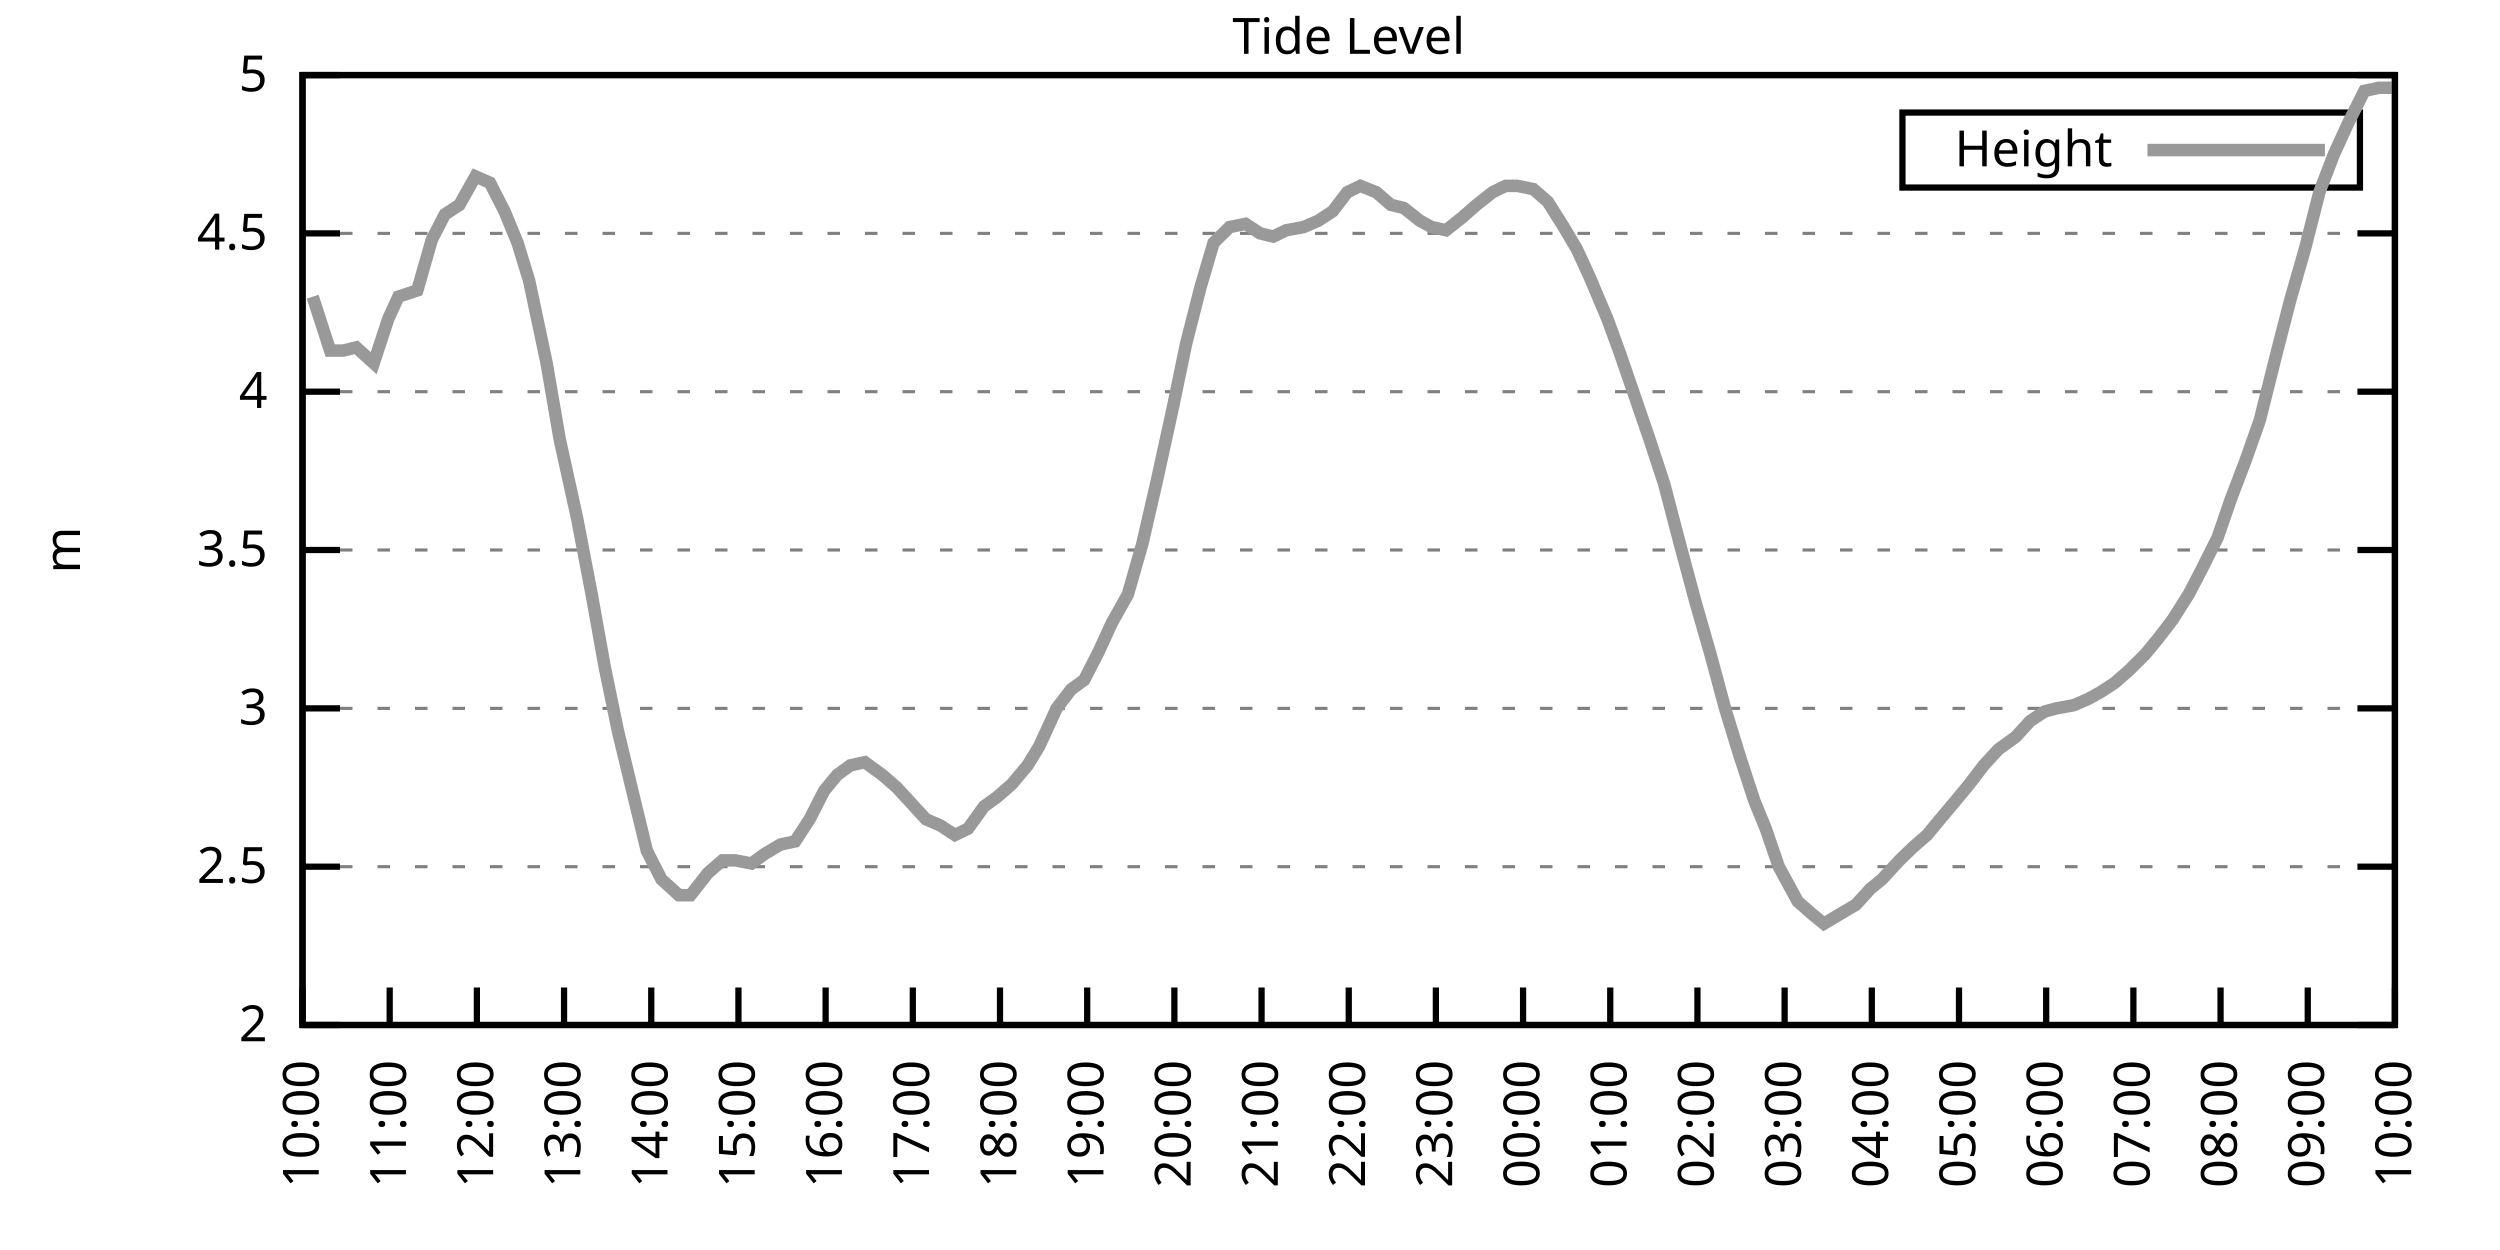
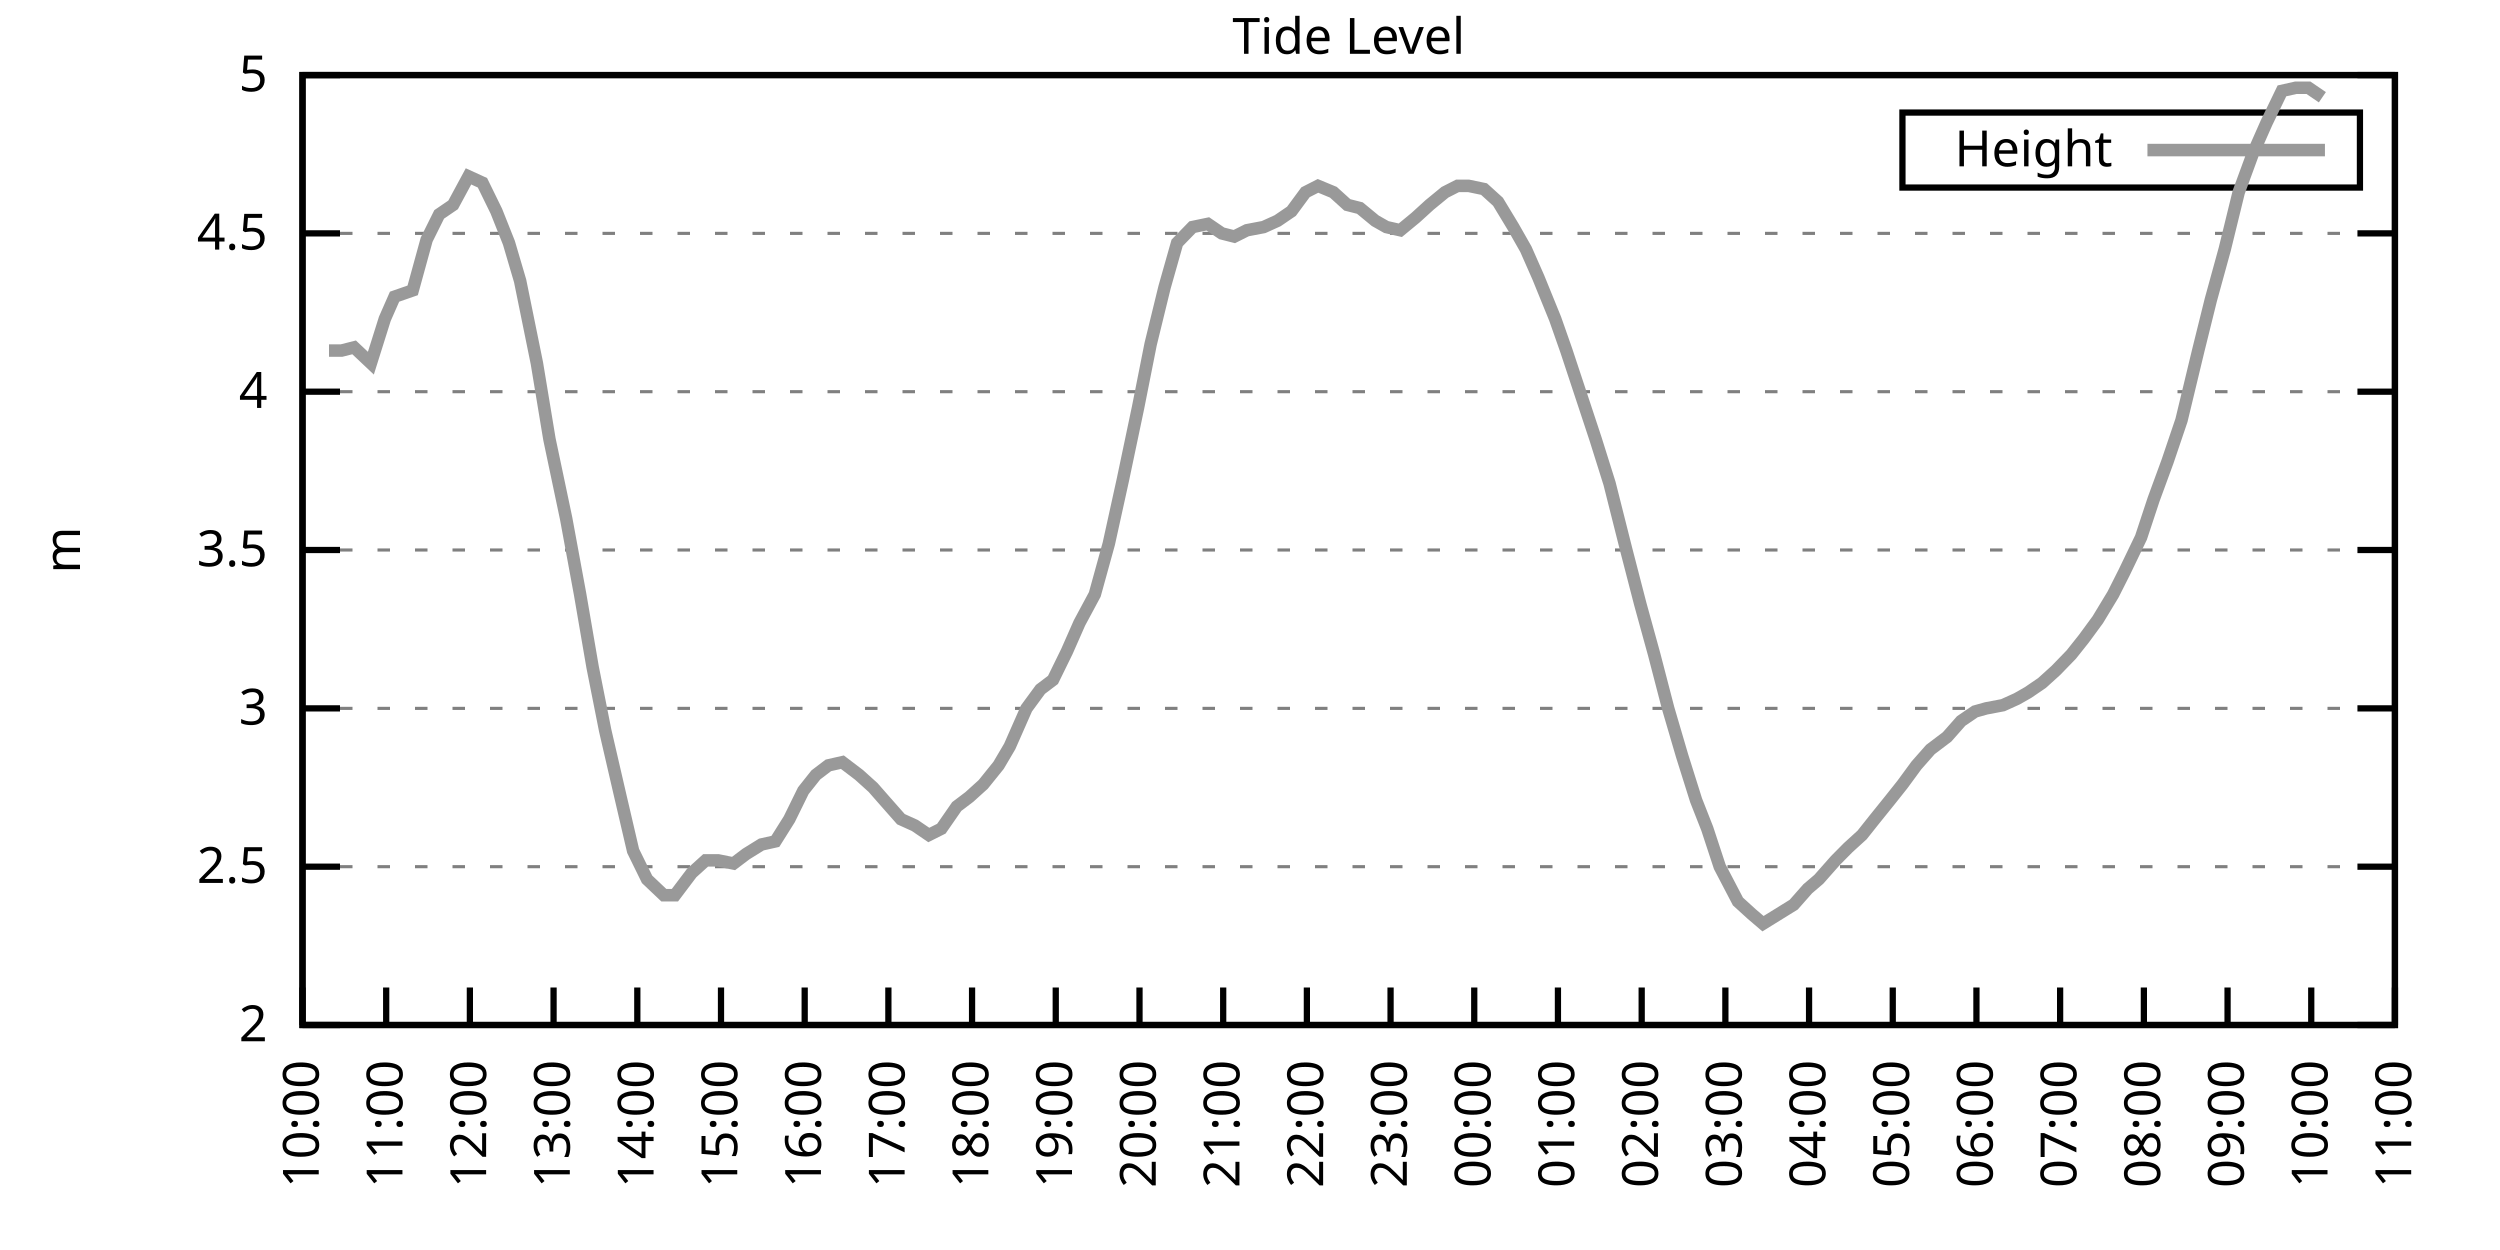
<svg xmlns="http://www.w3.org/2000/svg" xmlns:xlink="http://www.w3.org/1999/xlink" width="400" height="200" viewBox="0 0 400 200">
  <g id="gnuplot_canvas">
    <rect x="0" y="0" width="400" height="200" fill="none" />
    <defs>
      <circle id="gpDot" r="0.5" stroke-width="0.5" stroke="currentColor" />
      <path id="gpPt0" stroke-width="0.333" stroke="currentColor" d="M-1,0 h2 M0,-1 v2" />
      <path id="gpPt1" stroke-width="0.333" stroke="currentColor" d="M-1,-1 L1,1 M1,-1 L-1,1" />
      <path id="gpPt2" stroke-width="0.333" stroke="currentColor" d="M-1,0 L1,0 M0,-1 L0,1 M-1,-1 L1,1 M-1,1 L1,-1" />
      <rect id="gpPt3" stroke-width="0.333" stroke="currentColor" x="-1" y="-1" width="2" height="2" />
      <rect id="gpPt4" stroke-width="0.333" stroke="currentColor" fill="currentColor" x="-1" y="-1" width="2" height="2" />
      <circle id="gpPt5" stroke-width="0.333" stroke="currentColor" cx="0" cy="0" r="1" />
      <use xlink:href="#gpPt5" id="gpPt6" fill="currentColor" stroke="none" />
      <path id="gpPt7" stroke-width="0.333" stroke="currentColor" d="M0,-1.33 L-1.33,0.67 L1.33,0.67 z" />
      <use xlink:href="#gpPt7" id="gpPt8" fill="currentColor" stroke="none" />
      <use xlink:href="#gpPt7" id="gpPt9" stroke="currentColor" transform="rotate(180)" />
      <use xlink:href="#gpPt9" id="gpPt10" fill="currentColor" stroke="none" />
      <use xlink:href="#gpPt3" id="gpPt11" stroke="currentColor" transform="rotate(45)" />
      <use xlink:href="#gpPt11" id="gpPt12" fill="currentColor" stroke="none" />
      <path id="gpPt13" stroke-width="0.333" stroke="currentColor" d="M0,1.330 L1.265,0.411 L0.782,-1.067 L-0.782,-1.076 L-1.265,0.411 z" />
      <use xlink:href="#gpPt13" id="gpPt14" fill="currentColor" stroke="none" />
      <filter id="textbox" filterUnits="objectBoundingBox" x="0" y="0" height="1" width="1">
        <feFlood flood-color="white" flood-opacity="1" result="bgnd" />
        <feComposite in="SourceGraphic" in2="bgnd" operator="atop" />
      </filter>
      <filter id="greybox" filterUnits="objectBoundingBox" x="0" y="0" height="1" width="1">
        <feFlood flood-color="lightgrey" flood-opacity="1" result="grey" />
        <feComposite in="SourceGraphic" in2="grey" operator="atop" />
      </filter>
    </defs>
    <g fill="none" color="white" stroke="currentColor" stroke-width="1.00" stroke-linecap="butt" stroke-linejoin="miter">
</g>
    <g fill="none" color="black" stroke="currentColor" stroke-width="1.00" stroke-linecap="butt" stroke-linejoin="miter">
      <g stroke="none" shape-rendering="crispEdges">
        <polygon fill="rgb(255, 255, 255)" points="48.40,164.00 383.18,164.00 383.18,12.02 48.40,12.02 " />
      </g>
    </g>
    <g fill="none" color="black" stroke="currentColor" stroke-width="1.00" stroke-linecap="butt" stroke-linejoin="miter">
</g>
    <g fill="none" color="black" stroke="black" stroke-width="0.50" stroke-linecap="butt" stroke-linejoin="miter">
</g>
    <g fill="none" color="gray" stroke="currentColor" stroke-width="0.50" stroke-linecap="butt" stroke-linejoin="miter">
      <path stroke="gray" stroke-dasharray="2,4" class="gridline" d="M48.40,164.00 L383.19,164.00  " />
    </g>
    <g fill="none" color="gray" stroke="gray" stroke-width="1.00" stroke-linecap="butt" stroke-linejoin="miter">
</g>
    <g fill="none" color="black" stroke="currentColor" stroke-width="1.00" stroke-linecap="butt" stroke-linejoin="miter">
      <path stroke="black" d="M48.40,164.00 L54.40,164.00 M383.19,164.00 L377.19,164.00  " />
      <g transform="translate(42.80,166.60)" stroke="none" fill="black" font-family="Sans" font-size="8.00" text-anchor="end">
        <text>
          <tspan font-family="Sans"> 2</tspan>
        </text>
      </g>
    </g>
    <g fill="none" color="black" stroke="currentColor" stroke-width="1.00" stroke-linecap="butt" stroke-linejoin="miter">
</g>
    <g fill="none" color="black" stroke="black" stroke-width="0.50" stroke-linecap="butt" stroke-linejoin="miter">
</g>
    <g fill="none" color="gray" stroke="currentColor" stroke-width="0.50" stroke-linecap="butt" stroke-linejoin="miter">
      <path stroke="gray" stroke-dasharray="2,4" class="gridline" d="M48.40,138.67 L383.19,138.67  " />
    </g>
    <g fill="none" color="gray" stroke="gray" stroke-width="1.00" stroke-linecap="butt" stroke-linejoin="miter">
</g>
    <g fill="none" color="black" stroke="currentColor" stroke-width="1.00" stroke-linecap="butt" stroke-linejoin="miter">
      <path stroke="black" d="M48.40,138.67 L54.40,138.67 M383.19,138.67 L377.19,138.67  " />
      <g transform="translate(42.80,141.27)" stroke="none" fill="black" font-family="Sans" font-size="8.00" text-anchor="end">
        <text>
          <tspan font-family="Sans"> 2.5</tspan>
        </text>
      </g>
    </g>
    <g fill="none" color="black" stroke="currentColor" stroke-width="1.00" stroke-linecap="butt" stroke-linejoin="miter">
</g>
    <g fill="none" color="black" stroke="black" stroke-width="0.50" stroke-linecap="butt" stroke-linejoin="miter">
</g>
    <g fill="none" color="gray" stroke="currentColor" stroke-width="0.50" stroke-linecap="butt" stroke-linejoin="miter">
      <path stroke="gray" stroke-dasharray="2,4" class="gridline" d="M48.40,113.34 L383.19,113.34  " />
    </g>
    <g fill="none" color="gray" stroke="gray" stroke-width="1.00" stroke-linecap="butt" stroke-linejoin="miter">
</g>
    <g fill="none" color="black" stroke="currentColor" stroke-width="1.00" stroke-linecap="butt" stroke-linejoin="miter">
      <path stroke="black" d="M48.40,113.34 L54.40,113.34 M383.19,113.34 L377.19,113.34  " />
      <g transform="translate(42.80,115.94)" stroke="none" fill="black" font-family="Sans" font-size="8.00" text-anchor="end">
        <text>
          <tspan font-family="Sans"> 3</tspan>
        </text>
      </g>
    </g>
    <g fill="none" color="black" stroke="currentColor" stroke-width="1.00" stroke-linecap="butt" stroke-linejoin="miter">
</g>
    <g fill="none" color="black" stroke="black" stroke-width="0.50" stroke-linecap="butt" stroke-linejoin="miter">
</g>
    <g fill="none" color="gray" stroke="currentColor" stroke-width="0.50" stroke-linecap="butt" stroke-linejoin="miter">
      <path stroke="gray" stroke-dasharray="2,4" class="gridline" d="M48.40,88.00 L383.19,88.00  " />
    </g>
    <g fill="none" color="gray" stroke="gray" stroke-width="1.00" stroke-linecap="butt" stroke-linejoin="miter">
</g>
    <g fill="none" color="black" stroke="currentColor" stroke-width="1.00" stroke-linecap="butt" stroke-linejoin="miter">
      <path stroke="black" d="M48.40,88.00 L54.40,88.00 M383.19,88.00 L377.19,88.00  " />
      <g transform="translate(42.80,90.60)" stroke="none" fill="black" font-family="Sans" font-size="8.00" text-anchor="end">
        <text>
          <tspan font-family="Sans"> 3.5</tspan>
        </text>
      </g>
    </g>
    <g fill="none" color="black" stroke="currentColor" stroke-width="1.00" stroke-linecap="butt" stroke-linejoin="miter">
</g>
    <g fill="none" color="black" stroke="black" stroke-width="0.50" stroke-linecap="butt" stroke-linejoin="miter">
</g>
    <g fill="none" color="gray" stroke="currentColor" stroke-width="0.50" stroke-linecap="butt" stroke-linejoin="miter">
      <path stroke="gray" stroke-dasharray="2,4" class="gridline" d="M48.40,62.67 L383.19,62.67  " />
    </g>
    <g fill="none" color="gray" stroke="gray" stroke-width="1.00" stroke-linecap="butt" stroke-linejoin="miter">
</g>
    <g fill="none" color="black" stroke="currentColor" stroke-width="1.00" stroke-linecap="butt" stroke-linejoin="miter">
      <path stroke="black" d="M48.40,62.67 L54.40,62.67 M383.19,62.67 L377.19,62.67  " />
      <g transform="translate(42.80,65.27)" stroke="none" fill="black" font-family="Sans" font-size="8.00" text-anchor="end">
        <text>
          <tspan font-family="Sans"> 4</tspan>
        </text>
      </g>
    </g>
    <g fill="none" color="black" stroke="currentColor" stroke-width="1.00" stroke-linecap="butt" stroke-linejoin="miter">
</g>
    <g fill="none" color="black" stroke="black" stroke-width="0.50" stroke-linecap="butt" stroke-linejoin="miter">
</g>
    <g fill="none" color="gray" stroke="currentColor" stroke-width="0.50" stroke-linecap="butt" stroke-linejoin="miter">
      <path stroke="gray" stroke-dasharray="2,4" class="gridline" d="M48.40,37.34 L383.19,37.34  " />
    </g>
    <g fill="none" color="gray" stroke="gray" stroke-width="1.00" stroke-linecap="butt" stroke-linejoin="miter">
</g>
    <g fill="none" color="black" stroke="currentColor" stroke-width="1.00" stroke-linecap="butt" stroke-linejoin="miter">
      <path stroke="black" d="M48.40,37.34 L54.40,37.34 M383.19,37.34 L377.19,37.34  " />
      <g transform="translate(42.80,39.94)" stroke="none" fill="black" font-family="Sans" font-size="8.00" text-anchor="end">
        <text>
          <tspan font-family="Sans"> 4.5</tspan>
        </text>
      </g>
    </g>
    <g fill="none" color="black" stroke="currentColor" stroke-width="1.00" stroke-linecap="butt" stroke-linejoin="miter">
</g>
    <g fill="none" color="black" stroke="black" stroke-width="0.50" stroke-linecap="butt" stroke-linejoin="miter">
</g>
    <g fill="none" color="gray" stroke="currentColor" stroke-width="0.50" stroke-linecap="butt" stroke-linejoin="miter">
      <path stroke="gray" stroke-dasharray="2,4" class="gridline" d="M48.40,12.01 L383.19,12.01  " />
    </g>
    <g fill="none" color="gray" stroke="gray" stroke-width="1.00" stroke-linecap="butt" stroke-linejoin="miter">
</g>
    <g fill="none" color="black" stroke="currentColor" stroke-width="1.00" stroke-linecap="butt" stroke-linejoin="miter">
      <path stroke="black" d="M48.40,12.01 L54.40,12.01 M383.19,12.01 L377.19,12.01  " />
      <g transform="translate(42.80,14.61)" stroke="none" fill="black" font-family="Sans" font-size="8.00" text-anchor="end">
        <text>
          <tspan font-family="Sans"> 5</tspan>
        </text>
      </g>
    </g>
    <g fill="none" color="black" stroke="currentColor" stroke-width="1.00" stroke-linecap="butt" stroke-linejoin="miter">
      <path stroke="black" d="M48.40,164.00 L48.40,158.00  " />
      <g transform="translate(51.00,169.60) rotate(270.00)" stroke="none" fill="black" font-family="Sans" font-size="8.00" text-anchor="end">
        <text>
          <tspan font-family="Sans">10:00</tspan>
        </text>
      </g>
    </g>
    <g fill="none" color="black" stroke="currentColor" stroke-width="1.00" stroke-linecap="butt" stroke-linejoin="miter">
-       <path stroke="black" d="M62.35,164.00 L62.35,158.00  " />
-       <g transform="translate(64.95,169.60) rotate(270.00)" stroke="none" fill="black" font-family="Sans" font-size="8.00" text-anchor="end">
+       <path stroke="black" d="M61.79,164.00 L61.79,158.00  " />
+       <g transform="translate(64.39,169.60) rotate(270.00)" stroke="none" fill="black" font-family="Sans" font-size="8.00" text-anchor="end">
        <text>
          <tspan font-family="Sans">11:00</tspan>
        </text>
      </g>
    </g>
    <g fill="none" color="black" stroke="currentColor" stroke-width="1.00" stroke-linecap="butt" stroke-linejoin="miter">
-       <path stroke="black" d="M76.30,164.00 L76.30,158.00  " />
-       <g transform="translate(78.90,169.60) rotate(270.00)" stroke="none" fill="black" font-family="Sans" font-size="8.00" text-anchor="end">
+       <path stroke="black" d="M75.18,164.00 L75.18,158.00  " />
+       <g transform="translate(77.78,169.60) rotate(270.00)" stroke="none" fill="black" font-family="Sans" font-size="8.00" text-anchor="end">
        <text>
          <tspan font-family="Sans">12:00</tspan>
        </text>
      </g>
    </g>
    <g fill="none" color="black" stroke="currentColor" stroke-width="1.00" stroke-linecap="butt" stroke-linejoin="miter">
-       <path stroke="black" d="M90.25,164.00 L90.25,158.00  " />
-       <g transform="translate(92.85,169.60) rotate(270.00)" stroke="none" fill="black" font-family="Sans" font-size="8.00" text-anchor="end">
+       <path stroke="black" d="M88.57,164.00 L88.57,158.00  " />
+       <g transform="translate(91.17,169.60) rotate(270.00)" stroke="none" fill="black" font-family="Sans" font-size="8.00" text-anchor="end">
        <text>
          <tspan font-family="Sans">13:00</tspan>
        </text>
      </g>
    </g>
    <g fill="none" color="black" stroke="currentColor" stroke-width="1.00" stroke-linecap="butt" stroke-linejoin="miter">
-       <path stroke="black" d="M104.20,164.00 L104.20,158.00  " />
-       <g transform="translate(106.80,169.60) rotate(270.00)" stroke="none" fill="black" font-family="Sans" font-size="8.00" text-anchor="end">
+       <path stroke="black" d="M101.97,164.00 L101.97,158.00  " />
+       <g transform="translate(104.57,169.60) rotate(270.00)" stroke="none" fill="black" font-family="Sans" font-size="8.00" text-anchor="end">
        <text>
          <tspan font-family="Sans">14:00</tspan>
        </text>
      </g>
    </g>
    <g fill="none" color="black" stroke="currentColor" stroke-width="1.00" stroke-linecap="butt" stroke-linejoin="miter">
-       <path stroke="black" d="M118.15,164.00 L118.15,158.00  " />
-       <g transform="translate(120.75,169.60) rotate(270.00)" stroke="none" fill="black" font-family="Sans" font-size="8.00" text-anchor="end">
+       <path stroke="black" d="M115.36,164.00 L115.36,158.00  " />
+       <g transform="translate(117.96,169.60) rotate(270.00)" stroke="none" fill="black" font-family="Sans" font-size="8.00" text-anchor="end">
        <text>
          <tspan font-family="Sans">15:00</tspan>
        </text>
      </g>
    </g>
    <g fill="none" color="black" stroke="currentColor" stroke-width="1.00" stroke-linecap="butt" stroke-linejoin="miter">
-       <path stroke="black" d="M132.10,164.00 L132.10,158.00  " />
-       <g transform="translate(134.70,169.60) rotate(270.00)" stroke="none" fill="black" font-family="Sans" font-size="8.00" text-anchor="end">
+       <path stroke="black" d="M128.75,164.00 L128.75,158.00  " />
+       <g transform="translate(131.35,169.60) rotate(270.00)" stroke="none" fill="black" font-family="Sans" font-size="8.00" text-anchor="end">
        <text>
          <tspan font-family="Sans">16:00</tspan>
        </text>
      </g>
    </g>
    <g fill="none" color="black" stroke="currentColor" stroke-width="1.00" stroke-linecap="butt" stroke-linejoin="miter">
-       <path stroke="black" d="M146.05,164.00 L146.05,158.00  " />
-       <g transform="translate(148.65,169.60) rotate(270.00)" stroke="none" fill="black" font-family="Sans" font-size="8.00" text-anchor="end">
+       <path stroke="black" d="M142.14,164.00 L142.14,158.00  " />
+       <g transform="translate(144.74,169.60) rotate(270.00)" stroke="none" fill="black" font-family="Sans" font-size="8.00" text-anchor="end">
        <text>
          <tspan font-family="Sans">17:00</tspan>
        </text>
      </g>
    </g>
    <g fill="none" color="black" stroke="currentColor" stroke-width="1.00" stroke-linecap="butt" stroke-linejoin="miter">
-       <path stroke="black" d="M160.00,164.00 L160.00,158.00  " />
-       <g transform="translate(162.60,169.60) rotate(270.00)" stroke="none" fill="black" font-family="Sans" font-size="8.00" text-anchor="end">
+       <path stroke="black" d="M155.53,164.00 L155.53,158.00  " />
+       <g transform="translate(158.13,169.60) rotate(270.00)" stroke="none" fill="black" font-family="Sans" font-size="8.00" text-anchor="end">
        <text>
          <tspan font-family="Sans">18:00</tspan>
        </text>
      </g>
    </g>
    <g fill="none" color="black" stroke="currentColor" stroke-width="1.00" stroke-linecap="butt" stroke-linejoin="miter">
-       <path stroke="black" d="M173.95,164.00 L173.95,158.00  " />
-       <g transform="translate(176.55,169.60) rotate(270.00)" stroke="none" fill="black" font-family="Sans" font-size="8.00" text-anchor="end">
+       <path stroke="black" d="M168.92,164.00 L168.92,158.00  " />
+       <g transform="translate(171.52,169.60) rotate(270.00)" stroke="none" fill="black" font-family="Sans" font-size="8.00" text-anchor="end">
        <text>
          <tspan font-family="Sans">19:00</tspan>
        </text>
      </g>
    </g>
    <g fill="none" color="black" stroke="currentColor" stroke-width="1.00" stroke-linecap="butt" stroke-linejoin="miter">
-       <path stroke="black" d="M187.90,164.00 L187.90,158.00  " />
-       <g transform="translate(190.50,169.60) rotate(270.00)" stroke="none" fill="black" font-family="Sans" font-size="8.00" text-anchor="end">
+       <path stroke="black" d="M182.32,164.00 L182.32,158.00  " />
+       <g transform="translate(184.92,169.60) rotate(270.00)" stroke="none" fill="black" font-family="Sans" font-size="8.00" text-anchor="end">
        <text>
          <tspan font-family="Sans">20:00</tspan>
        </text>
      </g>
    </g>
    <g fill="none" color="black" stroke="currentColor" stroke-width="1.00" stroke-linecap="butt" stroke-linejoin="miter">
-       <path stroke="black" d="M201.85,164.00 L201.85,158.00  " />
-       <g transform="translate(204.45,169.60) rotate(270.00)" stroke="none" fill="black" font-family="Sans" font-size="8.00" text-anchor="end">
+       <path stroke="black" d="M195.71,164.00 L195.71,158.00  " />
+       <g transform="translate(198.31,169.60) rotate(270.00)" stroke="none" fill="black" font-family="Sans" font-size="8.00" text-anchor="end">
        <text>
          <tspan font-family="Sans">21:00</tspan>
        </text>
      </g>
    </g>
    <g fill="none" color="black" stroke="currentColor" stroke-width="1.00" stroke-linecap="butt" stroke-linejoin="miter">
-       <path stroke="black" d="M215.80,164.00 L215.80,158.00  " />
-       <g transform="translate(218.40,169.60) rotate(270.00)" stroke="none" fill="black" font-family="Sans" font-size="8.00" text-anchor="end">
+       <path stroke="black" d="M209.10,164.00 L209.10,158.00  " />
+       <g transform="translate(211.70,169.60) rotate(270.00)" stroke="none" fill="black" font-family="Sans" font-size="8.00" text-anchor="end">
        <text>
          <tspan font-family="Sans">22:00</tspan>
        </text>
      </g>
    </g>
    <g fill="none" color="black" stroke="currentColor" stroke-width="1.00" stroke-linecap="butt" stroke-linejoin="miter">
-       <path stroke="black" d="M229.74,164.00 L229.74,158.00  " />
-       <g transform="translate(232.34,169.60) rotate(270.00)" stroke="none" fill="black" font-family="Sans" font-size="8.00" text-anchor="end">
+       <path stroke="black" d="M222.49,164.00 L222.49,158.00  " />
+       <g transform="translate(225.09,169.60) rotate(270.00)" stroke="none" fill="black" font-family="Sans" font-size="8.00" text-anchor="end">
        <text>
          <tspan font-family="Sans">23:00</tspan>
        </text>
      </g>
    </g>
    <g fill="none" color="black" stroke="currentColor" stroke-width="1.00" stroke-linecap="butt" stroke-linejoin="miter">
-       <path stroke="black" d="M243.69,164.00 L243.69,158.00  " />
-       <g transform="translate(246.29,169.60) rotate(270.00)" stroke="none" fill="black" font-family="Sans" font-size="8.00" text-anchor="end">
+       <path stroke="black" d="M235.88,164.00 L235.88,158.00  " />
+       <g transform="translate(238.48,169.60) rotate(270.00)" stroke="none" fill="black" font-family="Sans" font-size="8.00" text-anchor="end">
        <text>
          <tspan font-family="Sans">00:00</tspan>
        </text>
      </g>
    </g>
    <g fill="none" color="black" stroke="currentColor" stroke-width="1.00" stroke-linecap="butt" stroke-linejoin="miter">
-       <path stroke="black" d="M257.64,164.00 L257.64,158.00  " />
-       <g transform="translate(260.24,169.60) rotate(270.00)" stroke="none" fill="black" font-family="Sans" font-size="8.00" text-anchor="end">
+       <path stroke="black" d="M249.27,164.00 L249.27,158.00  " />
+       <g transform="translate(251.87,169.60) rotate(270.00)" stroke="none" fill="black" font-family="Sans" font-size="8.00" text-anchor="end">
        <text>
          <tspan font-family="Sans">01:00</tspan>
        </text>
      </g>
    </g>
    <g fill="none" color="black" stroke="currentColor" stroke-width="1.00" stroke-linecap="butt" stroke-linejoin="miter">
-       <path stroke="black" d="M271.59,164.00 L271.59,158.00  " />
-       <g transform="translate(274.19,169.60) rotate(270.00)" stroke="none" fill="black" font-family="Sans" font-size="8.00" text-anchor="end">
+       <path stroke="black" d="M262.67,164.00 L262.67,158.00  " />
+       <g transform="translate(265.27,169.60) rotate(270.00)" stroke="none" fill="black" font-family="Sans" font-size="8.00" text-anchor="end">
        <text>
          <tspan font-family="Sans">02:00</tspan>
        </text>
      </g>
    </g>
    <g fill="none" color="black" stroke="currentColor" stroke-width="1.00" stroke-linecap="butt" stroke-linejoin="miter">
-       <path stroke="black" d="M285.54,164.00 L285.54,158.00  " />
-       <g transform="translate(288.14,169.60) rotate(270.00)" stroke="none" fill="black" font-family="Sans" font-size="8.00" text-anchor="end">
+       <path stroke="black" d="M276.06,164.00 L276.06,158.00  " />
+       <g transform="translate(278.66,169.60) rotate(270.00)" stroke="none" fill="black" font-family="Sans" font-size="8.00" text-anchor="end">
        <text>
          <tspan font-family="Sans">03:00</tspan>
        </text>
      </g>
    </g>
    <g fill="none" color="black" stroke="currentColor" stroke-width="1.00" stroke-linecap="butt" stroke-linejoin="miter">
-       <path stroke="black" d="M299.49,164.00 L299.49,158.00  " />
-       <g transform="translate(302.09,169.60) rotate(270.00)" stroke="none" fill="black" font-family="Sans" font-size="8.00" text-anchor="end">
+       <path stroke="black" d="M289.45,164.00 L289.45,158.00  " />
+       <g transform="translate(292.05,169.60) rotate(270.00)" stroke="none" fill="black" font-family="Sans" font-size="8.00" text-anchor="end">
        <text>
          <tspan font-family="Sans">04:00</tspan>
        </text>
      </g>
    </g>
    <g fill="none" color="black" stroke="currentColor" stroke-width="1.00" stroke-linecap="butt" stroke-linejoin="miter">
-       <path stroke="black" d="M313.44,164.00 L313.44,158.00  " />
-       <g transform="translate(316.04,169.60) rotate(270.00)" stroke="none" fill="black" font-family="Sans" font-size="8.00" text-anchor="end">
+       <path stroke="black" d="M302.84,164.00 L302.84,158.00  " />
+       <g transform="translate(305.44,169.60) rotate(270.00)" stroke="none" fill="black" font-family="Sans" font-size="8.00" text-anchor="end">
        <text>
          <tspan font-family="Sans">05:00</tspan>
        </text>
      </g>
    </g>
    <g fill="none" color="black" stroke="currentColor" stroke-width="1.00" stroke-linecap="butt" stroke-linejoin="miter">
-       <path stroke="black" d="M327.39,164.00 L327.39,158.00  " />
-       <g transform="translate(329.99,169.60) rotate(270.00)" stroke="none" fill="black" font-family="Sans" font-size="8.00" text-anchor="end">
+       <path stroke="black" d="M316.23,164.00 L316.23,158.00  " />
+       <g transform="translate(318.83,169.60) rotate(270.00)" stroke="none" fill="black" font-family="Sans" font-size="8.00" text-anchor="end">
        <text>
          <tspan font-family="Sans">06:00</tspan>
        </text>
      </g>
    </g>
    <g fill="none" color="black" stroke="currentColor" stroke-width="1.00" stroke-linecap="butt" stroke-linejoin="miter">
-       <path stroke="black" d="M341.34,164.00 L341.34,158.00  " />
-       <g transform="translate(343.94,169.60) rotate(270.00)" stroke="none" fill="black" font-family="Sans" font-size="8.00" text-anchor="end">
+       <path stroke="black" d="M329.62,164.00 L329.62,158.00  " />
+       <g transform="translate(332.22,169.60) rotate(270.00)" stroke="none" fill="black" font-family="Sans" font-size="8.00" text-anchor="end">
        <text>
          <tspan font-family="Sans">07:00</tspan>
        </text>
      </g>
    </g>
    <g fill="none" color="black" stroke="currentColor" stroke-width="1.00" stroke-linecap="butt" stroke-linejoin="miter">
-       <path stroke="black" d="M355.29,164.00 L355.29,158.00  " />
-       <g transform="translate(357.89,169.60) rotate(270.00)" stroke="none" fill="black" font-family="Sans" font-size="8.00" text-anchor="end">
+       <path stroke="black" d="M343.02,164.00 L343.02,158.00  " />
+       <g transform="translate(345.62,169.60) rotate(270.00)" stroke="none" fill="black" font-family="Sans" font-size="8.00" text-anchor="end">
        <text>
          <tspan font-family="Sans">08:00</tspan>
        </text>
      </g>
    </g>
    <g fill="none" color="black" stroke="currentColor" stroke-width="1.00" stroke-linecap="butt" stroke-linejoin="miter">
-       <path stroke="black" d="M369.24,164.00 L369.24,158.00  " />
-       <g transform="translate(371.84,169.60) rotate(270.00)" stroke="none" fill="black" font-family="Sans" font-size="8.00" text-anchor="end">
+       <path stroke="black" d="M356.41,164.00 L356.41,158.00  " />
+       <g transform="translate(359.01,169.60) rotate(270.00)" stroke="none" fill="black" font-family="Sans" font-size="8.00" text-anchor="end">
        <text>
          <tspan font-family="Sans">09:00</tspan>
+         </text>
+       </g>
+     </g>
+     <g fill="none" color="black" stroke="currentColor" stroke-width="1.00" stroke-linecap="butt" stroke-linejoin="miter">
+       <path stroke="black" d="M369.80,164.00 L369.80,158.00  " />
+       <g transform="translate(372.40,169.60) rotate(270.00)" stroke="none" fill="black" font-family="Sans" font-size="8.00" text-anchor="end">
+         <text>
+           <tspan font-family="Sans">10:00</tspan>
        </text>
      </g>
    </g>
    <g fill="none" color="black" stroke="currentColor" stroke-width="1.00" stroke-linecap="butt" stroke-linejoin="miter">
      <path stroke="black" d="M383.19,164.00 L383.19,158.00  " />
      <g transform="translate(385.79,169.60) rotate(270.00)" stroke="none" fill="black" font-family="Sans" font-size="8.00" text-anchor="end">
        <text>
-           <tspan font-family="Sans">10:00</tspan>
+           <tspan font-family="Sans">11:00</tspan>
        </text>
      </g>
    </g>
    <g fill="none" color="black" stroke="currentColor" stroke-width="1.00" stroke-linecap="butt" stroke-linejoin="miter">
</g>
    <g fill="none" color="black" stroke="currentColor" stroke-width="1.00" stroke-linecap="butt" stroke-linejoin="miter">
      <path stroke="black" d="M48.40,12.01 L48.40,164.00 L383.19,164.00 L383.19,12.01 L48.40,12.01 Z  " />
    </g>
    <g fill="none" color="black" stroke="currentColor" stroke-width="1.00" stroke-linecap="butt" stroke-linejoin="miter">
</g>
    <g fill="none" color="black" stroke="currentColor" stroke-width="1.00" stroke-linecap="butt" stroke-linejoin="miter">
      <path stroke="black" d="M304.39,30.01 L304.39,18.01 L377.59,18.01 L377.59,30.01 L304.39,30.01 Z  " />
    </g>
    <g id="Tide_level_plot_1">
      <g fill="none" color="white" stroke="black" stroke-width="2.00" stroke-linecap="butt" stroke-linejoin="miter">
</g>
      <g fill="none" color="black" stroke="currentColor" stroke-width="2.00" stroke-linecap="butt" stroke-linejoin="miter">
        <g transform="translate(337.99,26.61)" stroke="none" fill="black" font-family="Sans" font-size="8.00" text-anchor="end">
          <text>
            <tspan font-family="Sans">Height</tspan>
          </text>
        </g>
      </g>
      <g fill="none" color="black" stroke="currentColor" stroke-width="2.00" stroke-linecap="butt" stroke-linejoin="miter">
-         <path stroke="rgb(153, 153, 153)" d="M343.59,24.01 L371.99,24.01 M50.03,47.47 L52.82,56.09 L54.91,56.09 L57.00,55.58 L59.79,58.11 L62.12,51.02   L63.74,47.47 L66.77,46.46 L69.09,38.35 L71.18,34.30 L73.51,32.78 L76.07,28.22 L78.39,29.24 L80.72,33.80   L82.81,38.86 L84.67,44.94 L87.46,58.11 L89.55,70.27 L92.34,82.94 L94.67,95.10 L96.76,106.75 L98.85,116.88   L101.41,127.52 L103.50,136.14 L105.83,140.69 L108.62,143.23 L110.48,143.23 L113.27,139.68 L115.59,137.66 L117.68,137.66   L120.24,138.16 L122.33,136.64 L124.89,135.12 L127.22,134.62 L129.54,131.07 L131.87,126.51 L133.96,123.98 L136.05,122.46   L138.37,121.95 L141.16,123.98 L143.49,126.00 L145.35,128.03 L148.14,131.07 L150.46,132.08 L152.79,133.60 L154.88,132.59   L157.44,129.04 L159.53,127.52 L161.86,125.50 L164.41,122.46 L166.27,119.42 L169.06,113.34 L171.39,110.30 L173.48,108.78   L175.81,104.22 L177.90,99.66 L180.46,95.10 L182.78,86.99 L185.11,76.86 L187.66,65.21 L189.76,55.07 L192.08,45.95   L194.17,38.86 L196.73,36.33 L199.29,35.82 L201.61,37.34 L203.71,37.85 L205.80,36.84 L208.59,36.33 L210.91,35.32   L213.24,33.80 L215.56,30.76 L217.65,29.74 L220.21,30.76 L222.54,32.78 L224.63,33.29 L227.19,35.32 L229.05,36.33   L231.37,36.84 L233.93,34.81 L236.25,32.78 L238.81,30.76 L240.90,29.74 L242.76,29.74 L245.32,30.25 L247.65,32.28   L250.20,36.33 L252.30,39.87 L254.39,44.43 L257.18,51.02 L259.04,56.09 L261.83,64.19 L263.92,70.27 L266.25,77.37   L269.04,88.00 L271.36,96.62 L273.69,104.72 L276.01,113.34 L278.34,120.94 L280.66,128.03 L282.52,132.59 L284.61,138.67   L287.64,144.24 L289.96,146.27 L291.82,147.79 L296.94,144.75 L299.26,142.21 L301.12,140.69 L303.91,137.66 L306.00,135.63   L308.33,133.60 L310.42,131.07 L312.98,128.03 L315.07,125.50 L317.39,122.46 L319.72,119.92 L322.51,117.90 L324.83,115.36   L327.16,113.84 L329.02,113.34 L331.81,112.83 L334.13,111.82 L335.99,110.80 L338.32,109.28 L340.64,107.26 L343.20,104.72   L345.29,102.19 L347.62,99.15 L350.18,95.10 L352.04,91.55 L354.83,85.98 L356.92,79.90 L359.24,73.82 L361.57,67.23   L364.36,56.09 L366.45,47.98 L368.78,39.87 L371.10,30.76 L373.43,24.68 L375.75,19.61 L378.31,14.54 L380.63,14.04   L382.73,14.04  " />
+         <path stroke="rgb(153, 153, 153)" d="M343.59,24.01 L371.99,24.01 M52.64,56.09 L54.65,56.09 L56.66,55.58 L59.34,58.11 L61.57,51.02 L63.13,47.47   L66.03,46.46 L68.26,38.35 L70.27,34.30 L72.50,32.78 L74.96,28.22 L77.19,29.24 L79.42,33.80 L81.43,38.86   L83.22,44.94 L85.90,58.11 L87.91,70.27 L90.58,82.94 L92.82,95.10 L94.82,106.75 L96.83,116.88 L99.29,127.52   L101.30,136.14 L103.53,140.69 L106.21,143.23 L107.99,143.23 L110.67,139.68 L112.90,137.66 L114.91,137.66 L117.37,138.16   L119.38,136.64 L121.83,135.12 L124.06,134.62 L126.29,131.07 L128.53,126.51 L130.54,123.98 L132.54,122.46 L134.78,121.95   L137.45,123.98 L139.69,126.00 L141.47,128.03 L144.15,131.07 L146.38,132.08 L148.61,133.60 L150.62,132.59 L153.08,129.04   L155.09,127.52 L157.32,125.50 L159.77,122.46 L161.56,119.42 L164.24,113.34 L166.47,110.30 L168.48,108.78 L170.71,104.22   L172.72,99.66 L175.17,95.10 L177.41,86.99 L179.64,76.86 L182.09,65.21 L184.10,55.07 L186.33,45.95 L188.34,38.86   L190.80,36.33 L193.25,35.82 L195.48,37.34 L197.49,37.85 L199.50,36.84 L202.18,36.33 L204.41,35.32 L206.64,33.80   L208.88,30.76 L210.88,29.74 L213.34,30.76 L215.57,32.78 L217.58,33.29 L220.04,35.32 L221.82,36.33 L224.05,36.84   L226.51,34.81 L228.74,32.78 L231.20,30.76 L233.20,29.74 L234.99,29.74 L237.44,30.25 L239.68,32.28 L242.13,36.33   L244.14,39.87 L246.15,44.43 L248.83,51.02 L250.61,56.09 L253.29,64.19 L255.30,70.27 L257.53,77.37 L260.21,88.00   L262.44,96.62 L264.67,104.72 L266.91,113.34 L269.14,120.94 L271.37,128.03 L273.16,132.59 L275.16,138.67 L278.07,144.24   L280.30,146.27 L282.08,147.79 L286.99,144.75 L289.23,142.21 L291.01,140.69 L293.69,137.66 L295.70,135.63 L297.93,133.60   L299.94,131.07 L302.39,128.03 L304.40,125.50 L306.63,122.46 L308.87,119.92 L311.54,117.90 L313.78,115.36 L316.01,113.84   L317.79,113.34 L320.47,112.83 L322.70,111.82 L324.49,110.80 L326.72,109.28 L328.95,107.26 L331.41,104.72 L333.42,102.19   L335.65,99.15 L338.10,95.10 L339.89,91.55 L342.57,85.98 L344.58,79.90 L346.81,73.82 L349.04,67.23 L351.72,56.09   L353.73,47.98 L355.96,39.87 L358.19,30.76 L360.42,24.68 L362.66,19.61 L365.11,14.54 L367.34,14.04 L369.35,14.04   L371.58,15.56  " />
      </g>
    </g>
    <g fill="none" color="black" stroke="currentColor" stroke-width="2.00" stroke-linecap="butt" stroke-linejoin="miter">
</g>
    <g fill="none" color="black" stroke="black" stroke-width="1.00" stroke-linecap="butt" stroke-linejoin="miter">
</g>
    <g fill="none" color="black" stroke="currentColor" stroke-width="1.00" stroke-linecap="butt" stroke-linejoin="miter">
      <path stroke="black" d="M48.40,12.01 L48.40,164.00 L383.19,164.00 L383.19,12.01 L48.40,12.01 Z  " />
      <g transform="translate(12.80,88.01) rotate(270.00)" stroke="none" fill="black" font-family="Sans" font-size="8.00" text-anchor="middle">
        <text>
          <tspan font-family="Sans">m</tspan>
        </text>
      </g>
    </g>
    <g fill="none" color="black" stroke="currentColor" stroke-width="1.00" stroke-linecap="butt" stroke-linejoin="miter">
</g>
    <g fill="none" color="black" stroke="currentColor" stroke-width="1.00" stroke-linecap="butt" stroke-linejoin="miter">
      <g transform="translate(215.79,8.61)" stroke="none" fill="black" font-family="Sans" font-size="8.00" text-anchor="middle">
        <text>
          <tspan font-family="Sans">Tide Level</tspan>
        </text>
      </g>
    </g>
    <g fill="none" color="black" stroke="currentColor" stroke-width="1.00" stroke-linecap="butt" stroke-linejoin="miter">
</g>
  </g>
</svg>
